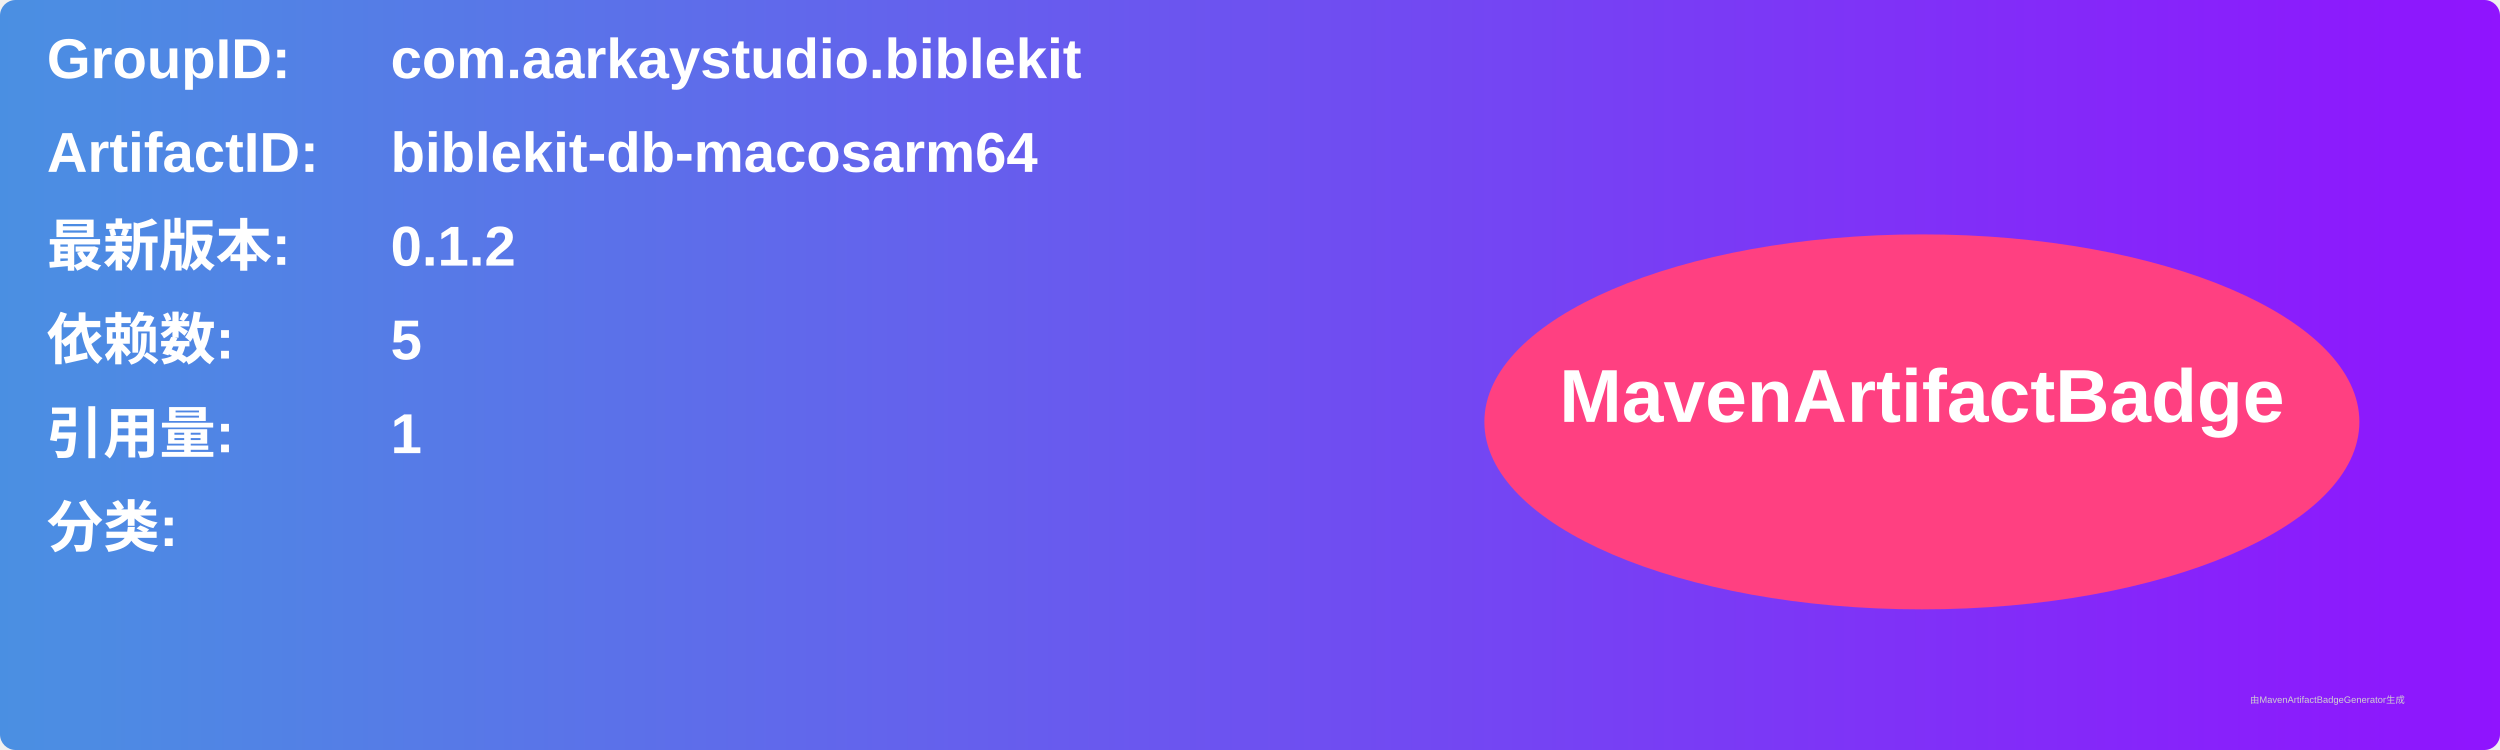
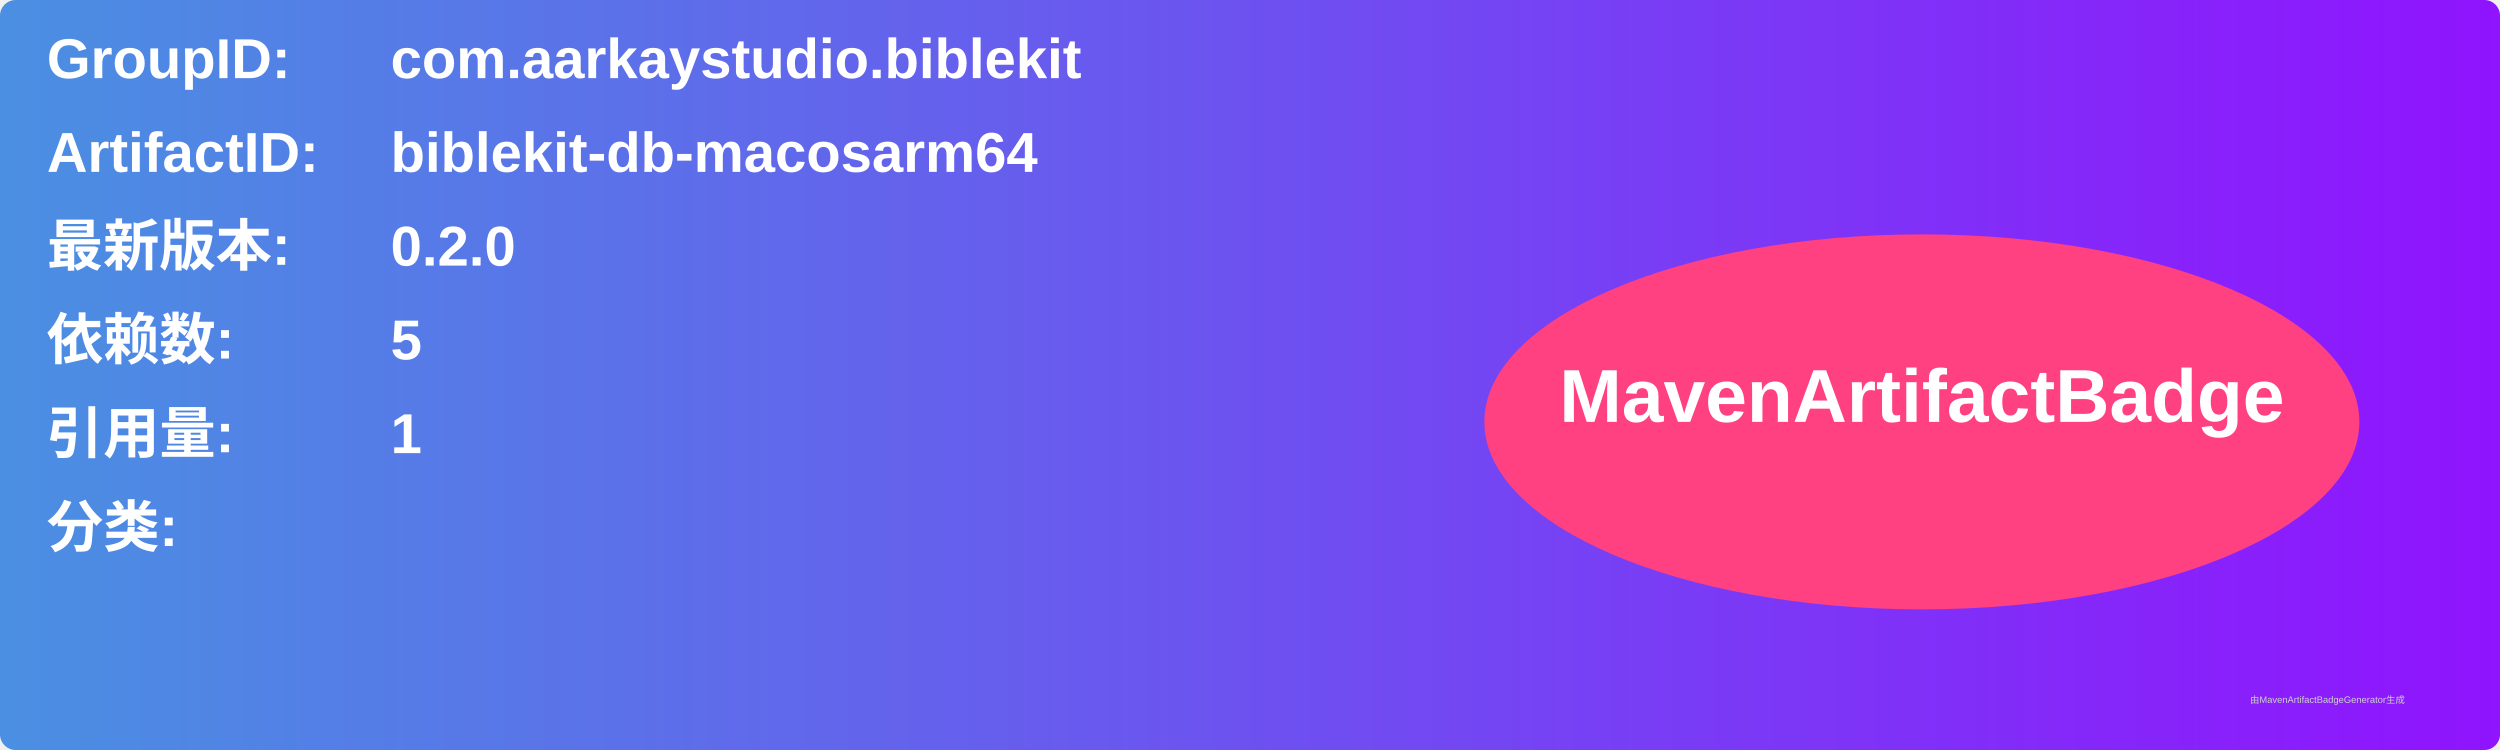
<svg xmlns="http://www.w3.org/2000/svg" width="800" height="240" viewBox="0 0 800 240">
  <linearGradient id="grad" x1="0%" y1="0%" x2="100%" y2="0%">
    <stop offset="0%" stop-color="#4a90e2" />
    <stop offset="100%" stop-color="#9013fe" />
  </linearGradient>
  <rect width="100%" height="100%" rx="5" ry="5" fill="url(#grad)" />
  <g transform="translate(15, 15)">
    <text x="0" y="10" font-family="Arial" font-size="18" fill="white" font-weight="bold" width="260">GroupID:</text>
    <text x="110" y="10" font-family="Arial" font-size="18" fill="white" font-weight="bold" width="460">com.aarkaystudio.biblekit</text>
    <text x="0" y="40" font-family="Arial" font-size="18" fill="white" font-weight="bold" width="260">ArtifactID:</text>
    <text x="110" y="40" font-family="Arial" font-size="18" fill="white" font-weight="bold" width="460">biblekit-db-macosarm64</text>
    <text x="0" y="70" font-family="Arial" font-size="18" fill="white" font-weight="bold">最新版本:</text>
    <text x="110" y="70" font-family="Arial" font-size="18" fill="white" font-weight="bold">
-       <tspan font-weight="bold">0.1.2</tspan>
+       <tspan font-weight="bold">0.2.0</tspan>
    </text>
    <text x="0" y="100" font-family="Arial" font-size="18" fill="white" font-weight="bold">依赖数: </text>
    <text x="110" y="100" font-family="Arial" font-size="18" fill="white">
      <tspan font-weight="bold">5</tspan>
    </text>
    <text x="0" y="130" font-family="Arial" font-size="18" fill="white" font-weight="bold">引用量: </text>
    <text x="110" y="130" font-family="Arial" font-size="18" fill="white">
      <tspan font-weight="bold">1</tspan>
    </text>
    <text x="0" y="160" font-family="Arial" font-size="18" fill="white" font-weight="bold">分类:</text>
    <text x="10" y="190" font-family="Arial" font-size="10" fill="white">
      <tspan font-weight="bold" />
    </text>
    <ellipse cx="600" cy="120" rx="140" ry="60" fill="#ff4081" />
    <text x="600" y="120" text-anchor="middle" font-family="Arial" font-size="24" fill="white" font-weight="bold">MavenArtifactBadge</text>
  </g>
  <text x="720" y="225" font-family="Arial" font-size="3" fill="#d0d0d0">由MavenArtifactBadgeGenerator生成</text>
</svg>
